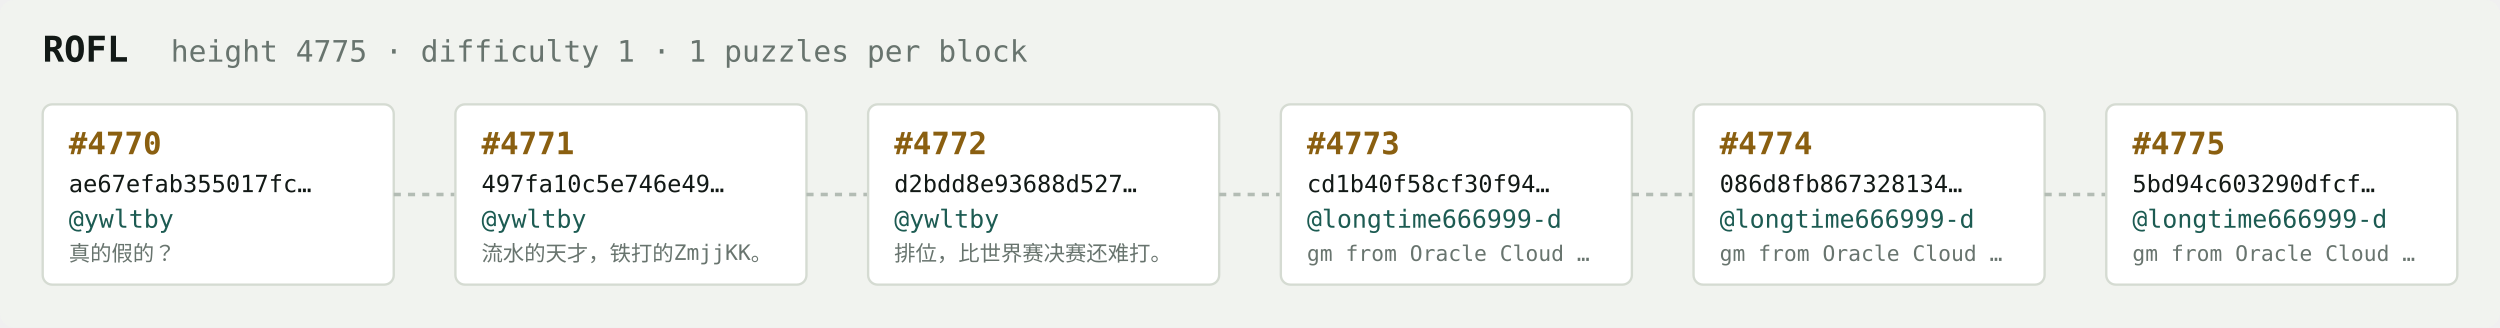
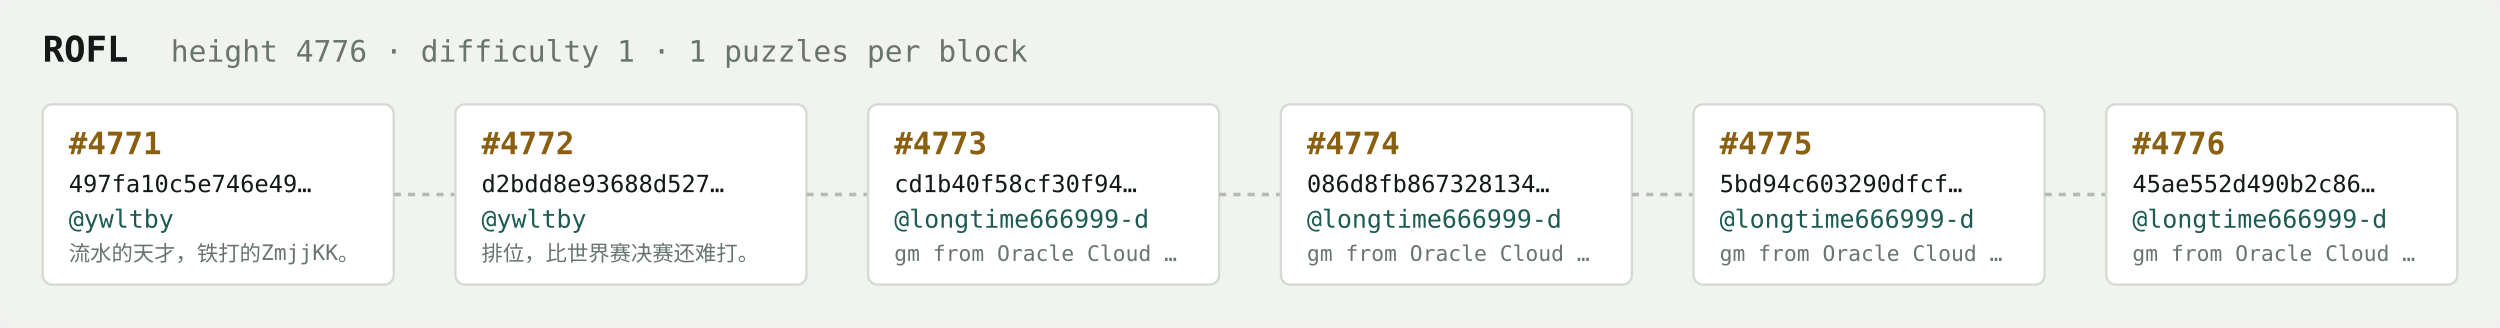
<svg xmlns="http://www.w3.org/2000/svg" width="1054" height="138" viewBox="0 0 1054 138" font-family="ui-monospace,SFMono-Regular,Menlo,monospace">
  <rect fill="#f1f3ef" width="1054" height="138" rx="6" />
  <text x="18" y="26" fill="#121916" font-size="15" font-weight="700">ROFL</text>
-   <text x="72" y="26" fill="#68746e" font-size="12.5">height 4775 · difficulty 1 · 1 puzzles per block</text>
+   <text x="72" y="26" fill="#68746e" font-size="12.5">height 4776 · difficulty 1 · 1 puzzles per block</text>
  <rect x="18" y="44" width="148" height="76" rx="4" fill="#ffffff" stroke="#d5dbd2" stroke-width="1" />
-   <text x="29" y="65" fill="#8a5f10" font-size="13" font-weight="700">#4770</text>
-   <text x="29" y="81" fill="#121916" font-size="10">ae67efab355017fc…</text>
+   <text x="29" y="65" fill="#8a5f10" font-size="13" font-weight="700">#4771</text>
+   <text x="29" y="81" fill="#121916" font-size="10">497fa10c5e746e49…</text>
  <text x="29" y="96" fill="#1c5b52" font-size="10.5">@ywltby</text>
-   <text x="29" y="110" fill="#68746e" font-size="9">真的假的？</text>
+   <text x="29" y="110" fill="#68746e" font-size="9">流水的天才，铁打的ZmjjKK。</text>
  <line x1="166" y1="82.0" x2="192" y2="82.0" stroke="#b3bcb4" stroke-width="1.5" stroke-dasharray="3 3" />
  <rect x="192" y="44" width="148" height="76" rx="4" fill="#ffffff" stroke="#d5dbd2" stroke-width="1" />
-   <text x="203" y="65" fill="#8a5f10" font-size="13" font-weight="700">#4771</text>
-   <text x="203" y="81" fill="#121916" font-size="10">497fa10c5e746e49…</text>
+   <text x="203" y="65" fill="#8a5f10" font-size="13" font-weight="700">#4772</text>
+   <text x="203" y="81" fill="#121916" font-size="10">d2bdd8e93688d527…</text>
  <text x="203" y="96" fill="#1c5b52" font-size="10.5">@ywltby</text>
-   <text x="203" y="110" fill="#68746e" font-size="9">流水的天才，铁打的ZmjjKK。</text>
+   <text x="203" y="110" fill="#68746e" font-size="9">排位，比世界赛决赛还难打。</text>
  <line x1="340" y1="82.0" x2="366" y2="82.0" stroke="#b3bcb4" stroke-width="1.5" stroke-dasharray="3 3" />
  <rect x="366" y="44" width="148" height="76" rx="4" fill="#ffffff" stroke="#d5dbd2" stroke-width="1" />
-   <text x="377" y="65" fill="#8a5f10" font-size="13" font-weight="700">#4772</text>
-   <text x="377" y="81" fill="#121916" font-size="10">d2bdd8e93688d527…</text>
-   <text x="377" y="96" fill="#1c5b52" font-size="10.5">@ywltby</text>
-   <text x="377" y="110" fill="#68746e" font-size="9">排位，比世界赛决赛还难打。</text>
+   <text x="377" y="65" fill="#8a5f10" font-size="13" font-weight="700">#4773</text>
+   <text x="377" y="81" fill="#121916" font-size="10">cd1b40f58cf30f94…</text>
+   <text x="377" y="96" fill="#1c5b52" font-size="10.5">@longtime666999-d</text>
+   <text x="377" y="110" fill="#68746e" font-size="9">gm from Oracle Cloud …</text>
  <line x1="514" y1="82.0" x2="540" y2="82.0" stroke="#b3bcb4" stroke-width="1.5" stroke-dasharray="3 3" />
  <rect x="540" y="44" width="148" height="76" rx="4" fill="#ffffff" stroke="#d5dbd2" stroke-width="1" />
-   <text x="551" y="65" fill="#8a5f10" font-size="13" font-weight="700">#4773</text>
-   <text x="551" y="81" fill="#121916" font-size="10">cd1b40f58cf30f94…</text>
+   <text x="551" y="65" fill="#8a5f10" font-size="13" font-weight="700">#4774</text>
+   <text x="551" y="81" fill="#121916" font-size="10">086d8fb867328134…</text>
  <text x="551" y="96" fill="#1c5b52" font-size="10.5">@longtime666999-d</text>
  <text x="551" y="110" fill="#68746e" font-size="9">gm from Oracle Cloud …</text>
  <line x1="688" y1="82.0" x2="714" y2="82.0" stroke="#b3bcb4" stroke-width="1.5" stroke-dasharray="3 3" />
  <rect x="714" y="44" width="148" height="76" rx="4" fill="#ffffff" stroke="#d5dbd2" stroke-width="1" />
-   <text x="725" y="65" fill="#8a5f10" font-size="13" font-weight="700">#4774</text>
-   <text x="725" y="81" fill="#121916" font-size="10">086d8fb867328134…</text>
+   <text x="725" y="65" fill="#8a5f10" font-size="13" font-weight="700">#4775</text>
+   <text x="725" y="81" fill="#121916" font-size="10">5bd94c603290dfcf…</text>
  <text x="725" y="96" fill="#1c5b52" font-size="10.5">@longtime666999-d</text>
  <text x="725" y="110" fill="#68746e" font-size="9">gm from Oracle Cloud …</text>
  <line x1="862" y1="82.0" x2="888" y2="82.0" stroke="#b3bcb4" stroke-width="1.5" stroke-dasharray="3 3" />
  <rect x="888" y="44" width="148" height="76" rx="4" fill="#ffffff" stroke="#d5dbd2" stroke-width="1" />
-   <text x="899" y="65" fill="#8a5f10" font-size="13" font-weight="700">#4775</text>
-   <text x="899" y="81" fill="#121916" font-size="10">5bd94c603290dfcf…</text>
+   <text x="899" y="65" fill="#8a5f10" font-size="13" font-weight="700">#4776</text>
+   <text x="899" y="81" fill="#121916" font-size="10">45ae552d490b2c86…</text>
  <text x="899" y="96" fill="#1c5b52" font-size="10.5">@longtime666999-d</text>
  <text x="899" y="110" fill="#68746e" font-size="9">gm from Oracle Cloud …</text>
</svg>
